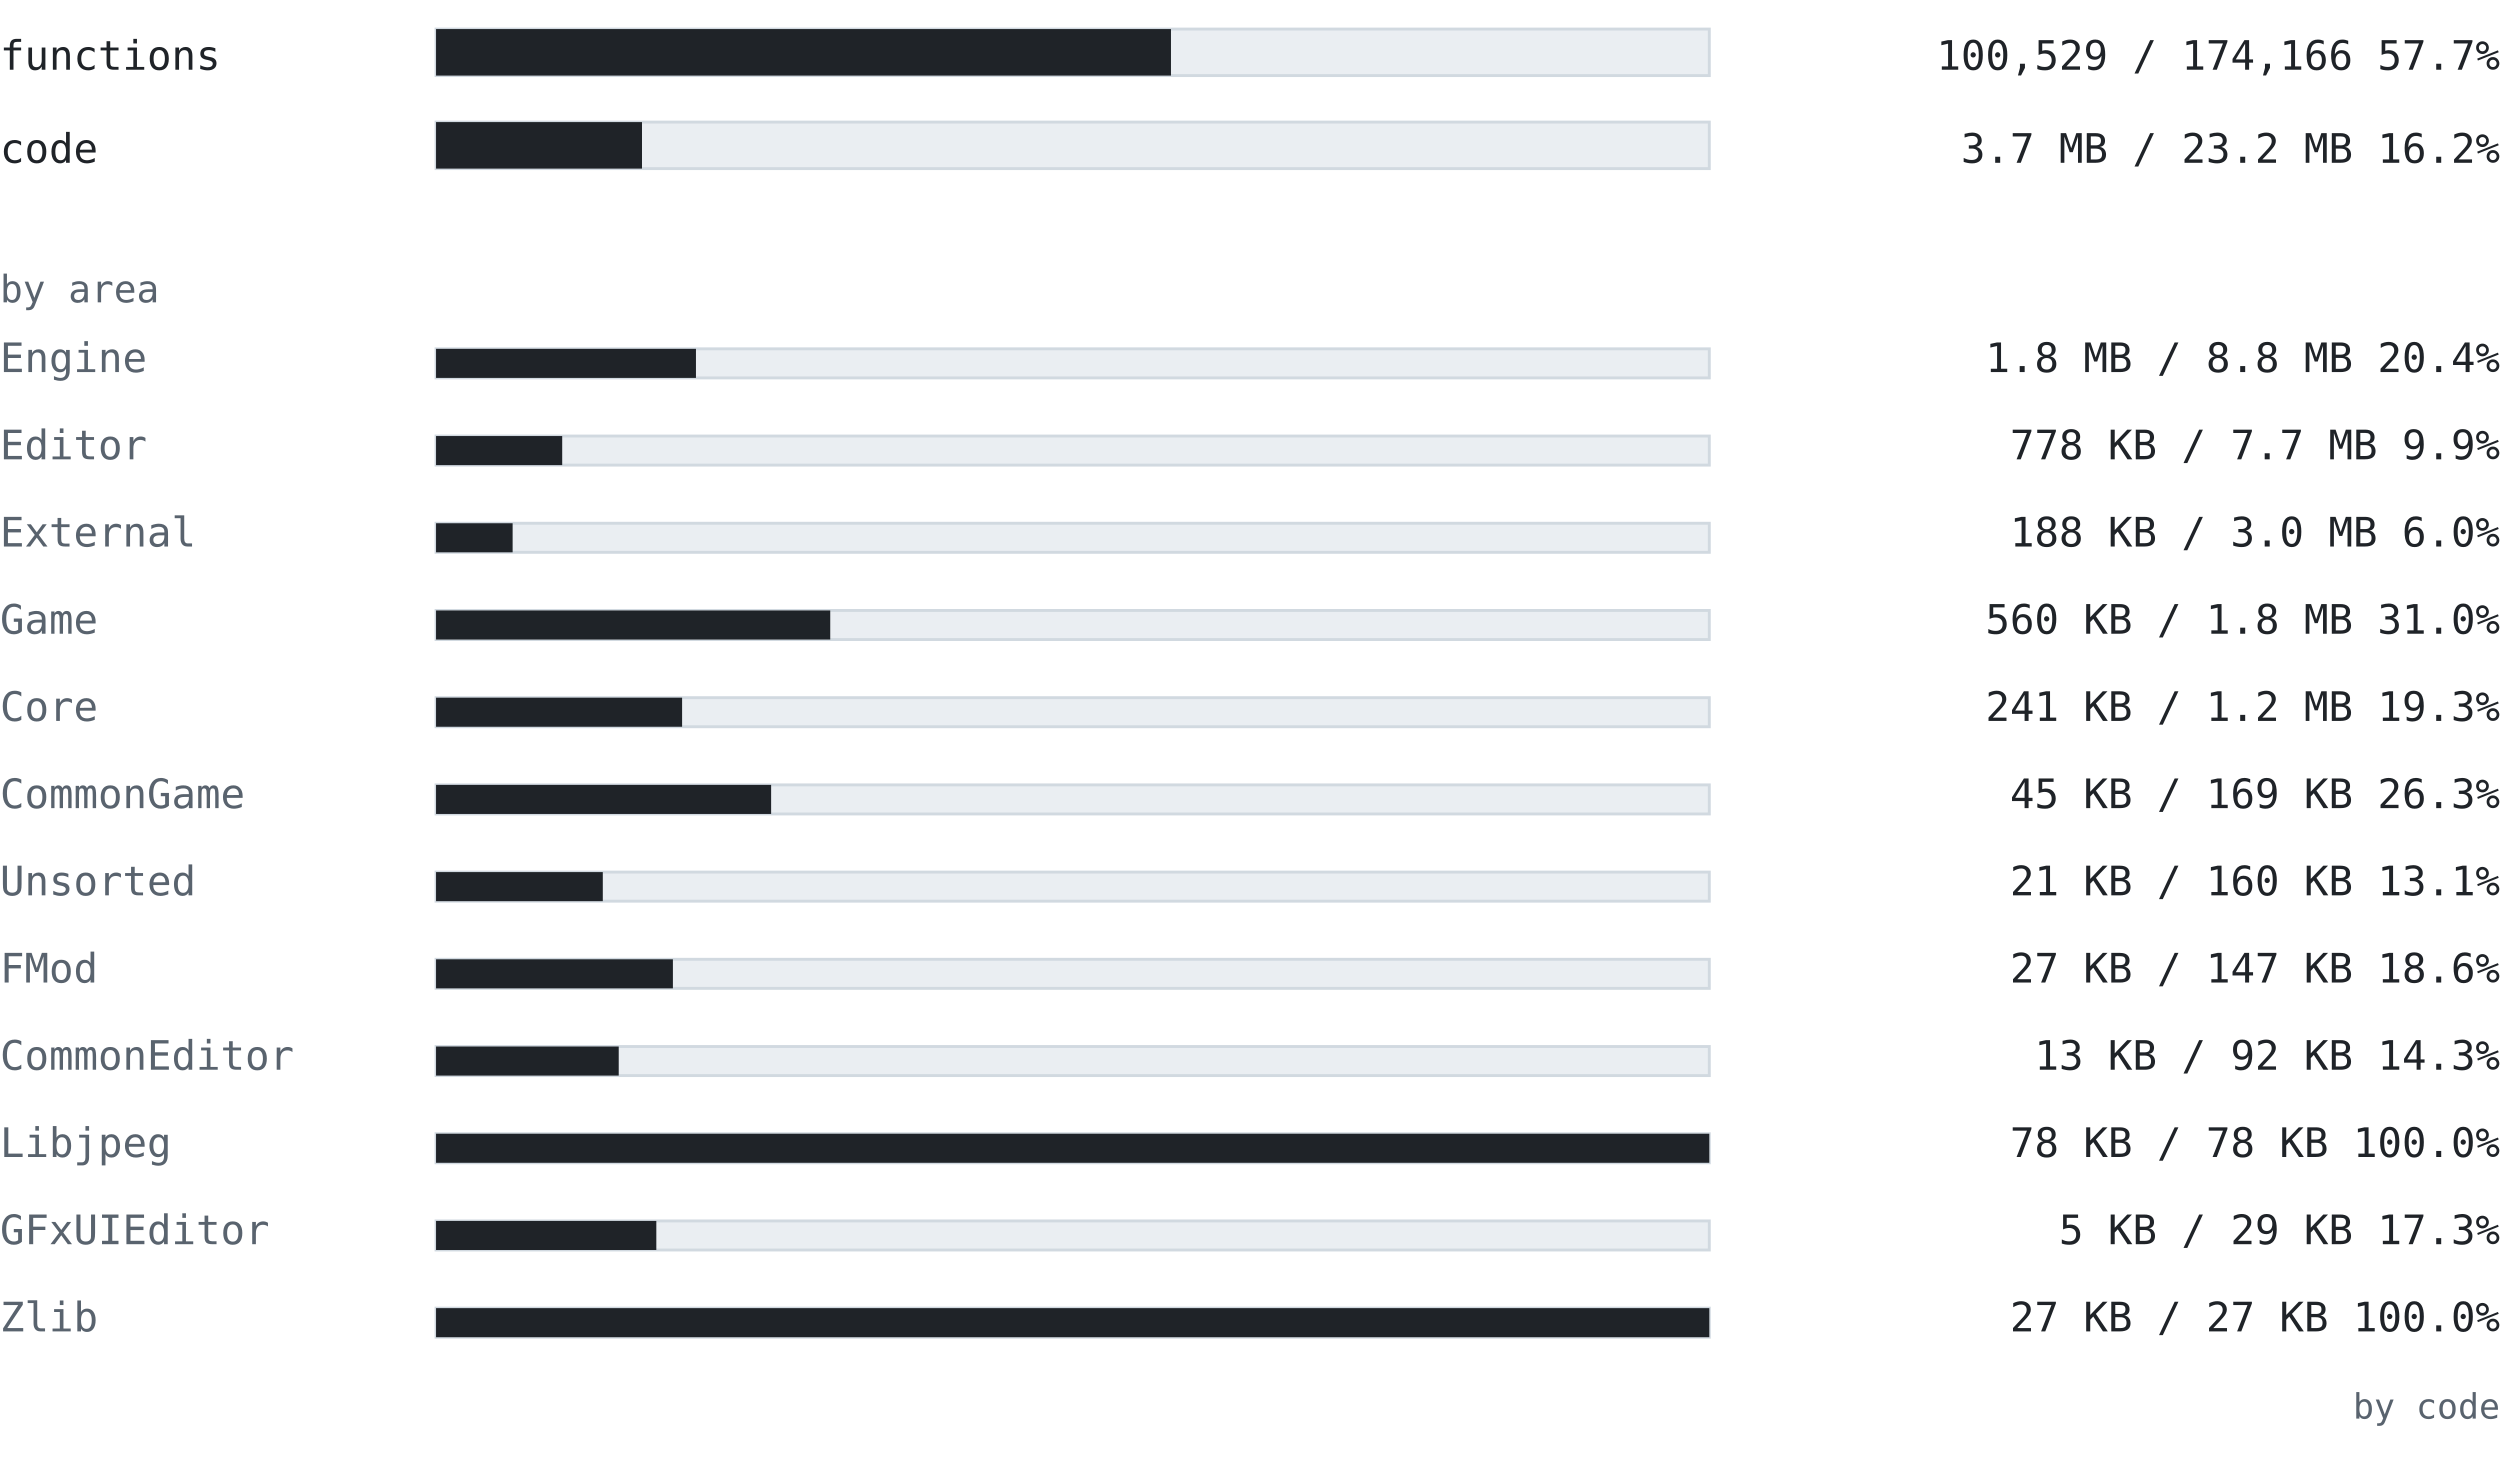
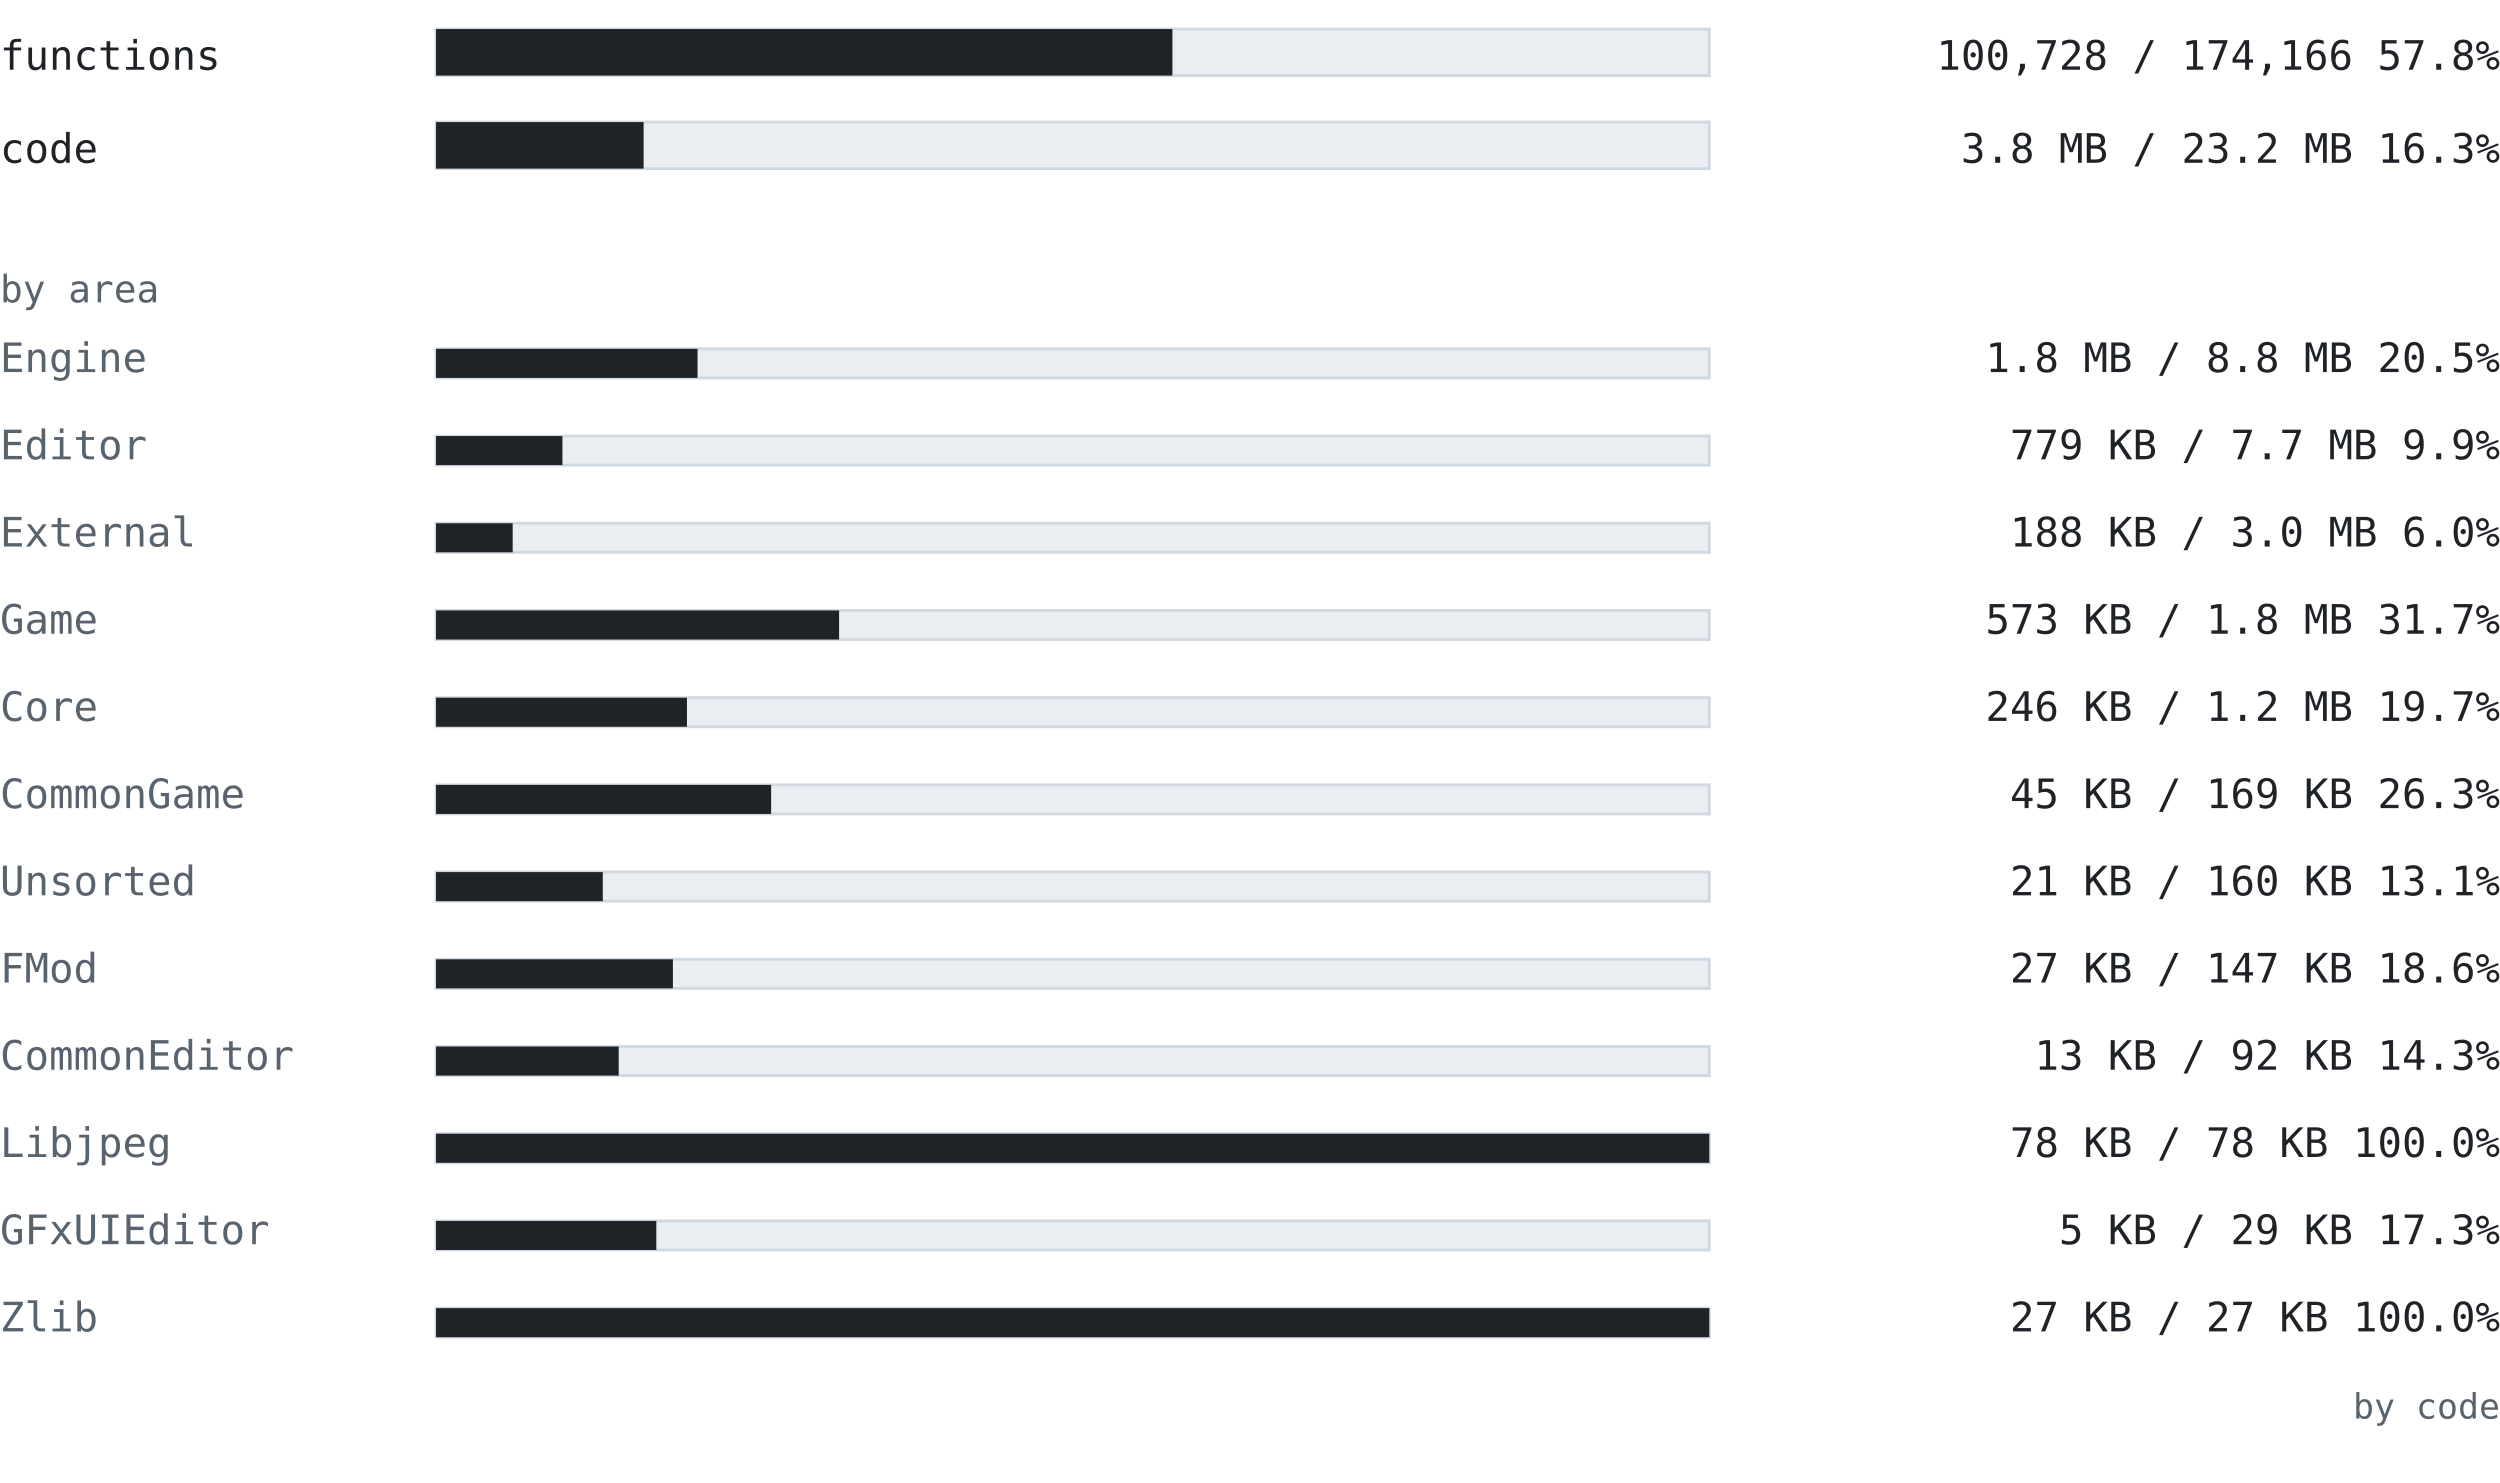
<svg xmlns="http://www.w3.org/2000/svg" width="860" height="510" viewBox="0 0 860 510" font-family="ui-monospace, SFMono-Regular, 'Cascadia Mono', Consolas, 'DejaVu Sans Mono', monospace">
  <text x="0" y="24" font-size="14" fill="#1f2328" text-anchor="start" font-weight="normal">functions</text>
  <rect x="150" y="10" width="438" height="16" fill="#eaeef2" stroke="#d1d9e0" />
-   <rect x="150" y="10" width="252.815" height="16" fill="#1f2328" />
-   <text x="860" y="24" font-size="14" fill="#1f2328" text-anchor="end" font-weight="normal">100,529 / 174,166  57.7%</text>
+   <rect x="150" y="10" width="253.315" height="16" fill="#1f2328" />
+   <text x="860" y="24" font-size="14" fill="#1f2328" text-anchor="end" font-weight="normal">100,728 / 174,166  57.8%</text>
  <text x="0" y="56" font-size="14" fill="#1f2328" text-anchor="start" font-weight="normal">code</text>
  <rect x="150" y="42" width="438" height="16" fill="#eaeef2" stroke="#d1d9e0" />
-   <rect x="150" y="42" width="70.847" height="16" fill="#1f2328" />
-   <text x="860" y="56" font-size="14" fill="#1f2328" text-anchor="end" font-weight="normal">3.7 MB / 23.2 MB  16.2%</text>
+   <rect x="150" y="42" width="71.402" height="16" fill="#1f2328" />
+   <text x="860" y="56" font-size="14" fill="#1f2328" text-anchor="end" font-weight="normal">3.8 MB / 23.2 MB  16.3%</text>
  <text x="0" y="104" font-size="13" fill="#59636e" text-anchor="start" font-weight="normal">by area</text>
  <text x="0" y="128" font-size="14" fill="#59636e" text-anchor="start" font-weight="normal">Engine</text>
  <rect x="150" y="120" width="438" height="10" fill="#eaeef2" stroke="#d1d9e0" />
-   <rect x="150" y="120" width="89.408" height="10" fill="#1f2328" />
-   <text x="860" y="128" font-size="14" fill="#1f2328" text-anchor="end" font-weight="normal">1.8 MB / 8.8 MB  20.4%</text>
+   <rect x="150" y="120" width="89.955" height="10" fill="#1f2328" />
+   <text x="860" y="128" font-size="14" fill="#1f2328" text-anchor="end" font-weight="normal">1.8 MB / 8.8 MB  20.5%</text>
  <text x="0" y="158" font-size="14" fill="#59636e" text-anchor="start" font-weight="normal">Editor</text>
  <rect x="150" y="150" width="438" height="10" fill="#eaeef2" stroke="#d1d9e0" />
-   <rect x="150" y="150" width="43.398" height="10" fill="#1f2328" />
-   <text x="860" y="158" font-size="14" fill="#1f2328" text-anchor="end" font-weight="normal">778 KB / 7.7 MB  9.9%</text>
+   <rect x="150" y="150" width="43.476" height="10" fill="#1f2328" />
+   <text x="860" y="158" font-size="14" fill="#1f2328" text-anchor="end" font-weight="normal">779 KB / 7.7 MB  9.9%</text>
  <text x="0" y="188" font-size="14" fill="#59636e" text-anchor="start" font-weight="normal">External</text>
  <rect x="150" y="180" width="438" height="10" fill="#eaeef2" stroke="#d1d9e0" />
-   <rect x="150" y="180" width="26.343" height="10" fill="#1f2328" />
+   <rect x="150" y="180" width="26.367" height="10" fill="#1f2328" />
  <text x="860" y="188" font-size="14" fill="#1f2328" text-anchor="end" font-weight="normal">188 KB / 3.0 MB  6.0%</text>
  <text x="0" y="218" font-size="14" fill="#59636e" text-anchor="start" font-weight="normal">Game</text>
  <rect x="150" y="210" width="438" height="10" fill="#eaeef2" stroke="#d1d9e0" />
-   <rect x="150" y="210" width="135.604" height="10" fill="#1f2328" />
-   <text x="860" y="218" font-size="14" fill="#1f2328" text-anchor="end" font-weight="normal">560 KB / 1.8 MB  31.0%</text>
+   <rect x="150" y="210" width="138.648" height="10" fill="#1f2328" />
+   <text x="860" y="218" font-size="14" fill="#1f2328" text-anchor="end" font-weight="normal">573 KB / 1.8 MB  31.7%</text>
  <text x="0" y="248" font-size="14" fill="#59636e" text-anchor="start" font-weight="normal">Core</text>
  <rect x="150" y="240" width="438" height="10" fill="#eaeef2" stroke="#d1d9e0" />
-   <rect x="150" y="240" width="84.643" height="10" fill="#1f2328" />
-   <text x="860" y="248" font-size="14" fill="#1f2328" text-anchor="end" font-weight="normal">241 KB / 1.2 MB  19.3%</text>
+   <rect x="150" y="240" width="86.309" height="10" fill="#1f2328" />
+   <text x="860" y="248" font-size="14" fill="#1f2328" text-anchor="end" font-weight="normal">246 KB / 1.2 MB  19.7%</text>
  <text x="0" y="278" font-size="14" fill="#59636e" text-anchor="start" font-weight="normal">CommonGame</text>
  <rect x="150" y="270" width="438" height="10" fill="#eaeef2" stroke="#d1d9e0" />
  <rect x="150" y="270" width="115.267" height="10" fill="#1f2328" />
  <text x="860" y="278" font-size="14" fill="#1f2328" text-anchor="end" font-weight="normal">45 KB / 169 KB  26.3%</text>
  <text x="0" y="308" font-size="14" fill="#59636e" text-anchor="start" font-weight="normal">Unsorted</text>
  <rect x="150" y="300" width="438" height="10" fill="#eaeef2" stroke="#d1d9e0" />
  <rect x="150" y="300" width="57.363" height="10" fill="#1f2328" />
  <text x="860" y="308" font-size="14" fill="#1f2328" text-anchor="end" font-weight="normal">21 KB / 160 KB  13.1%</text>
  <text x="0" y="338" font-size="14" fill="#59636e" text-anchor="start" font-weight="normal">FMod</text>
  <rect x="150" y="330" width="438" height="10" fill="#eaeef2" stroke="#d1d9e0" />
  <rect x="150" y="330" width="81.479" height="10" fill="#1f2328" />
  <text x="860" y="338" font-size="14" fill="#1f2328" text-anchor="end" font-weight="normal">27 KB / 147 KB  18.6%</text>
  <text x="0" y="368" font-size="14" fill="#59636e" text-anchor="start" font-weight="normal">CommonEditor</text>
  <rect x="150" y="360" width="438" height="10" fill="#eaeef2" stroke="#d1d9e0" />
  <rect x="150" y="360" width="62.841" height="10" fill="#1f2328" />
  <text x="860" y="368" font-size="14" fill="#1f2328" text-anchor="end" font-weight="normal">13 KB / 92 KB  14.3%</text>
  <text x="0" y="398" font-size="14" fill="#59636e" text-anchor="start" font-weight="normal">Libjpeg</text>
  <rect x="150" y="390" width="438" height="10" fill="#eaeef2" stroke="#d1d9e0" />
  <rect x="150" y="390" width="438" height="10" fill="#1f2328" />
  <text x="860" y="398" font-size="14" fill="#1f2328" text-anchor="end" font-weight="normal">78 KB / 78 KB  100.0%</text>
  <text x="0" y="428" font-size="14" fill="#59636e" text-anchor="start" font-weight="normal">GFxUIEditor</text>
  <rect x="150" y="420" width="438" height="10" fill="#eaeef2" stroke="#d1d9e0" />
  <rect x="150" y="420" width="75.775" height="10" fill="#1f2328" />
  <text x="860" y="428" font-size="14" fill="#1f2328" text-anchor="end" font-weight="normal">5 KB / 29 KB  17.3%</text>
  <text x="0" y="458" font-size="14" fill="#59636e" text-anchor="start" font-weight="normal">Zlib</text>
  <rect x="150" y="450" width="438" height="10" fill="#eaeef2" stroke="#d1d9e0" />
  <rect x="150" y="450" width="438" height="10" fill="#1f2328" />
  <text x="860" y="458" font-size="14" fill="#1f2328" text-anchor="end" font-weight="normal">27 KB / 27 KB  100.0%</text>
  <text x="860" y="488" font-size="12" fill="#59636e" text-anchor="end" font-weight="normal">by code</text>
</svg>
